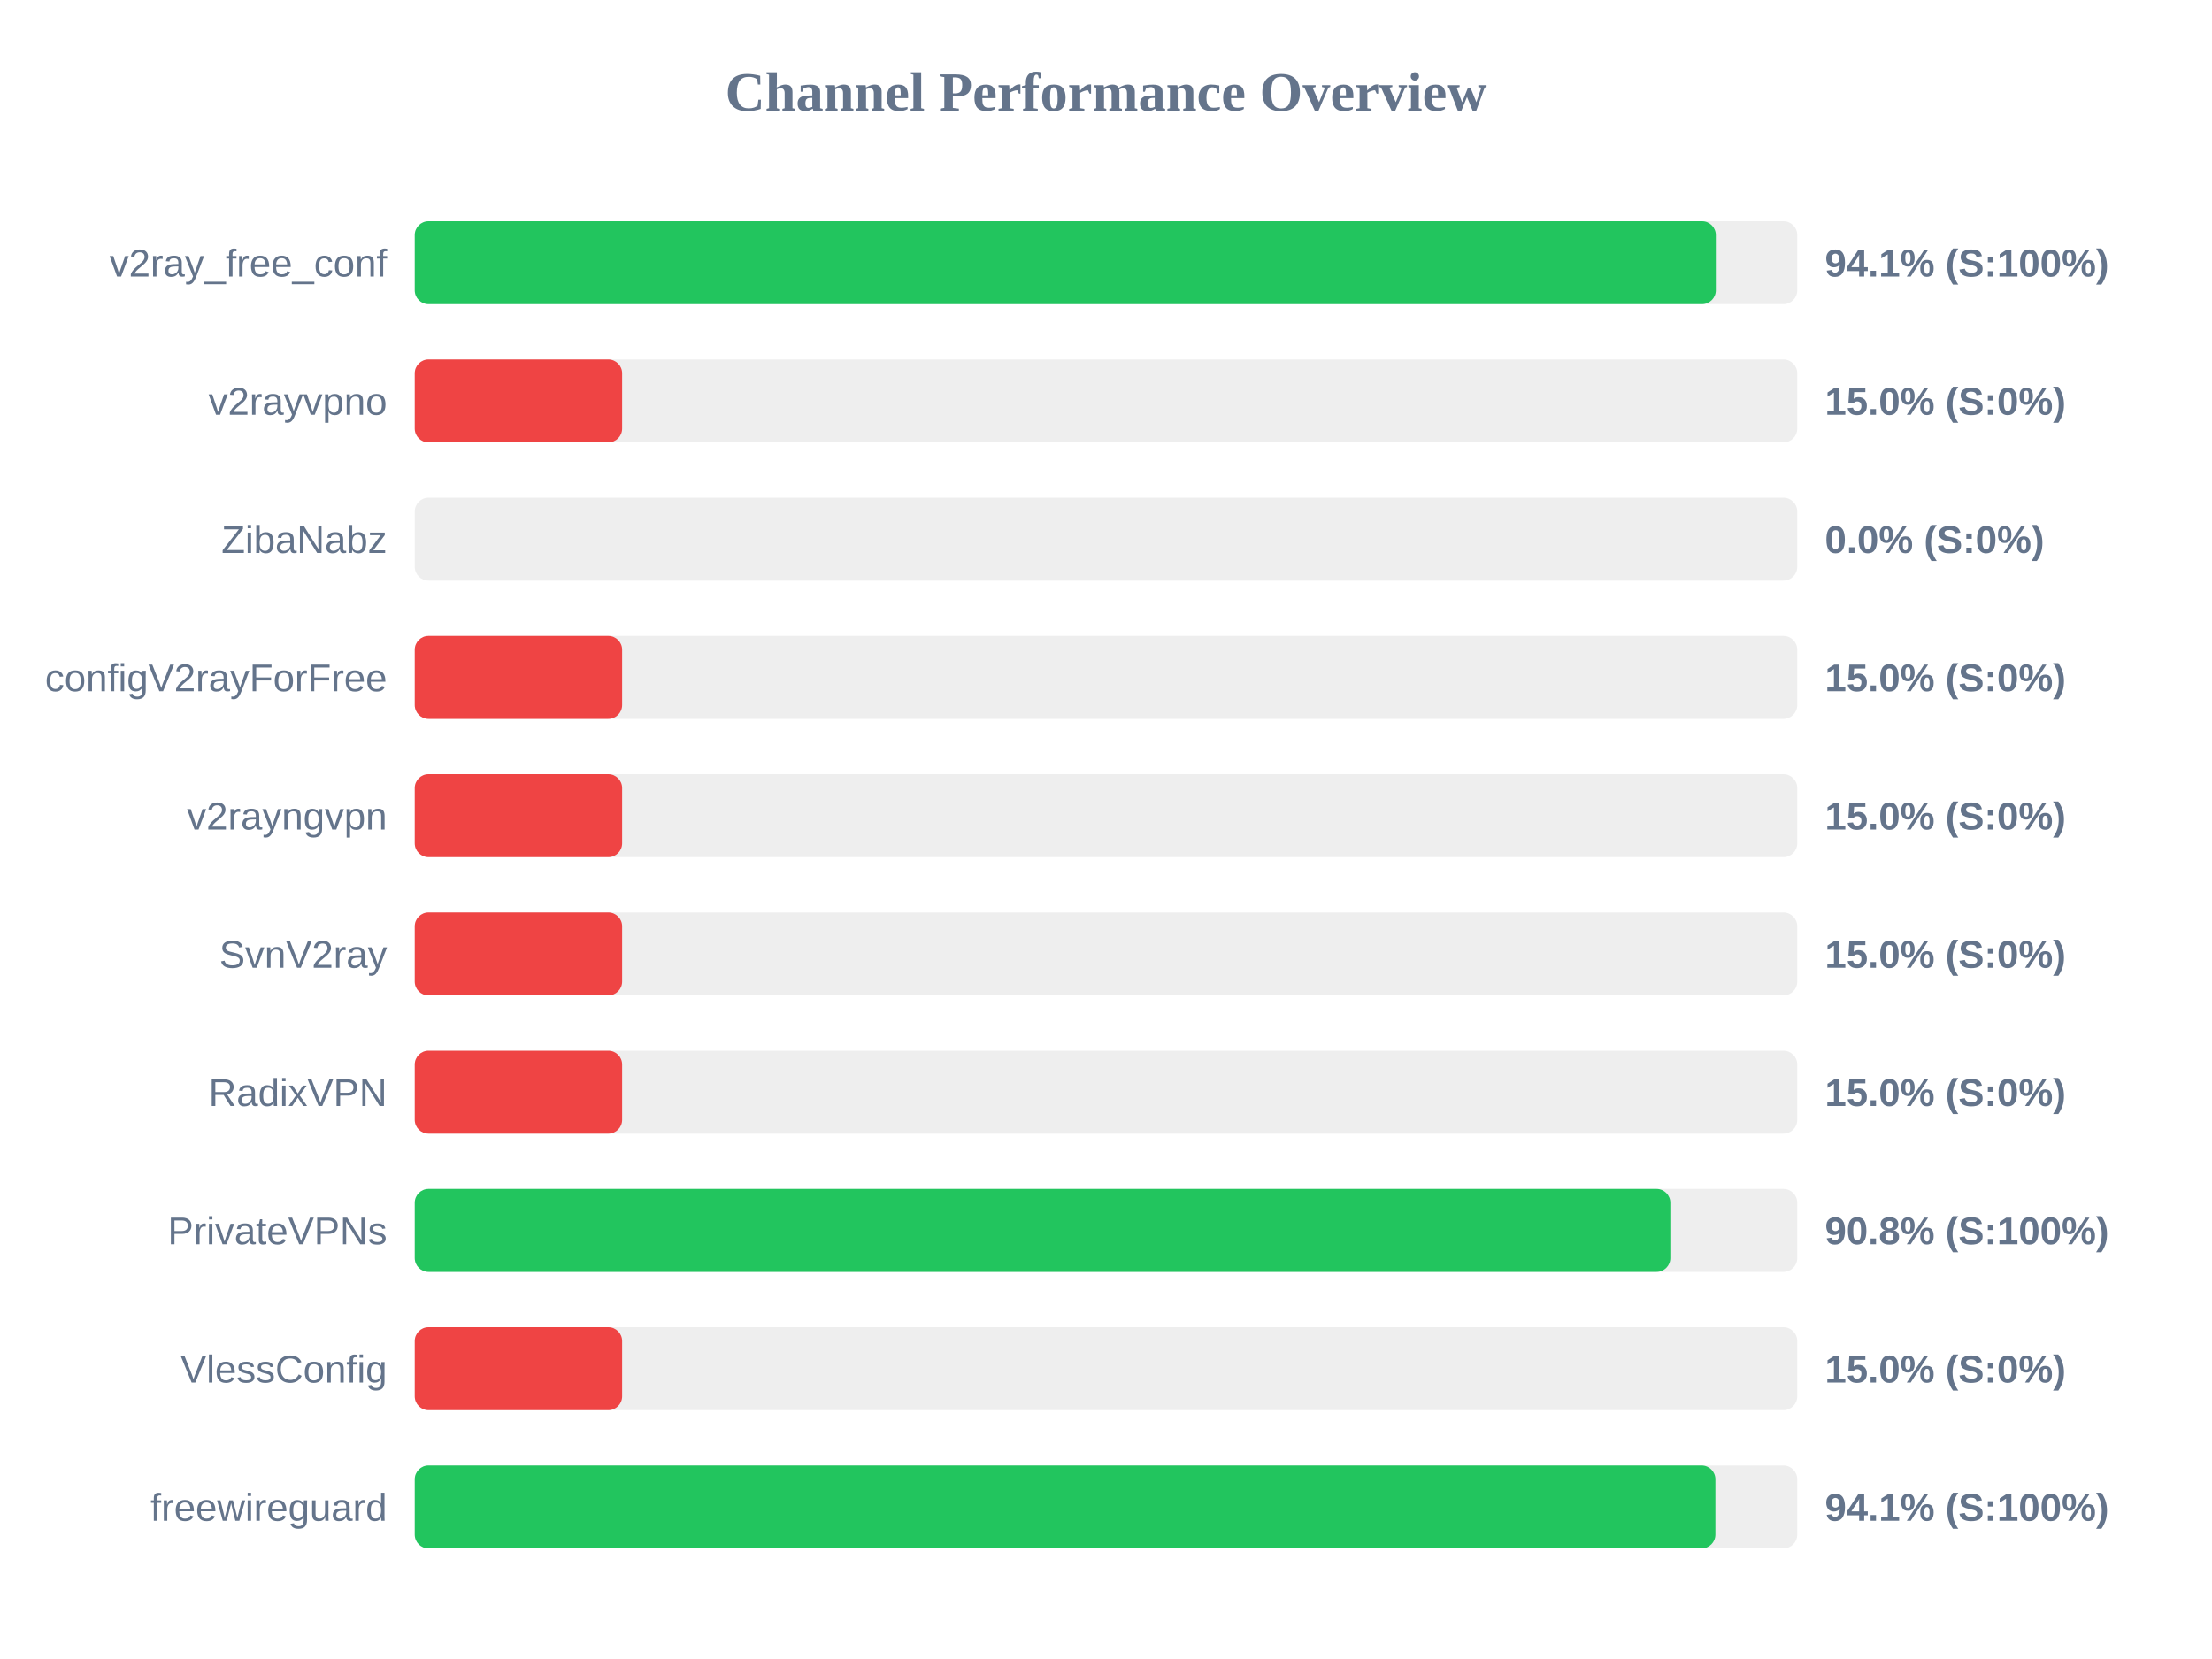
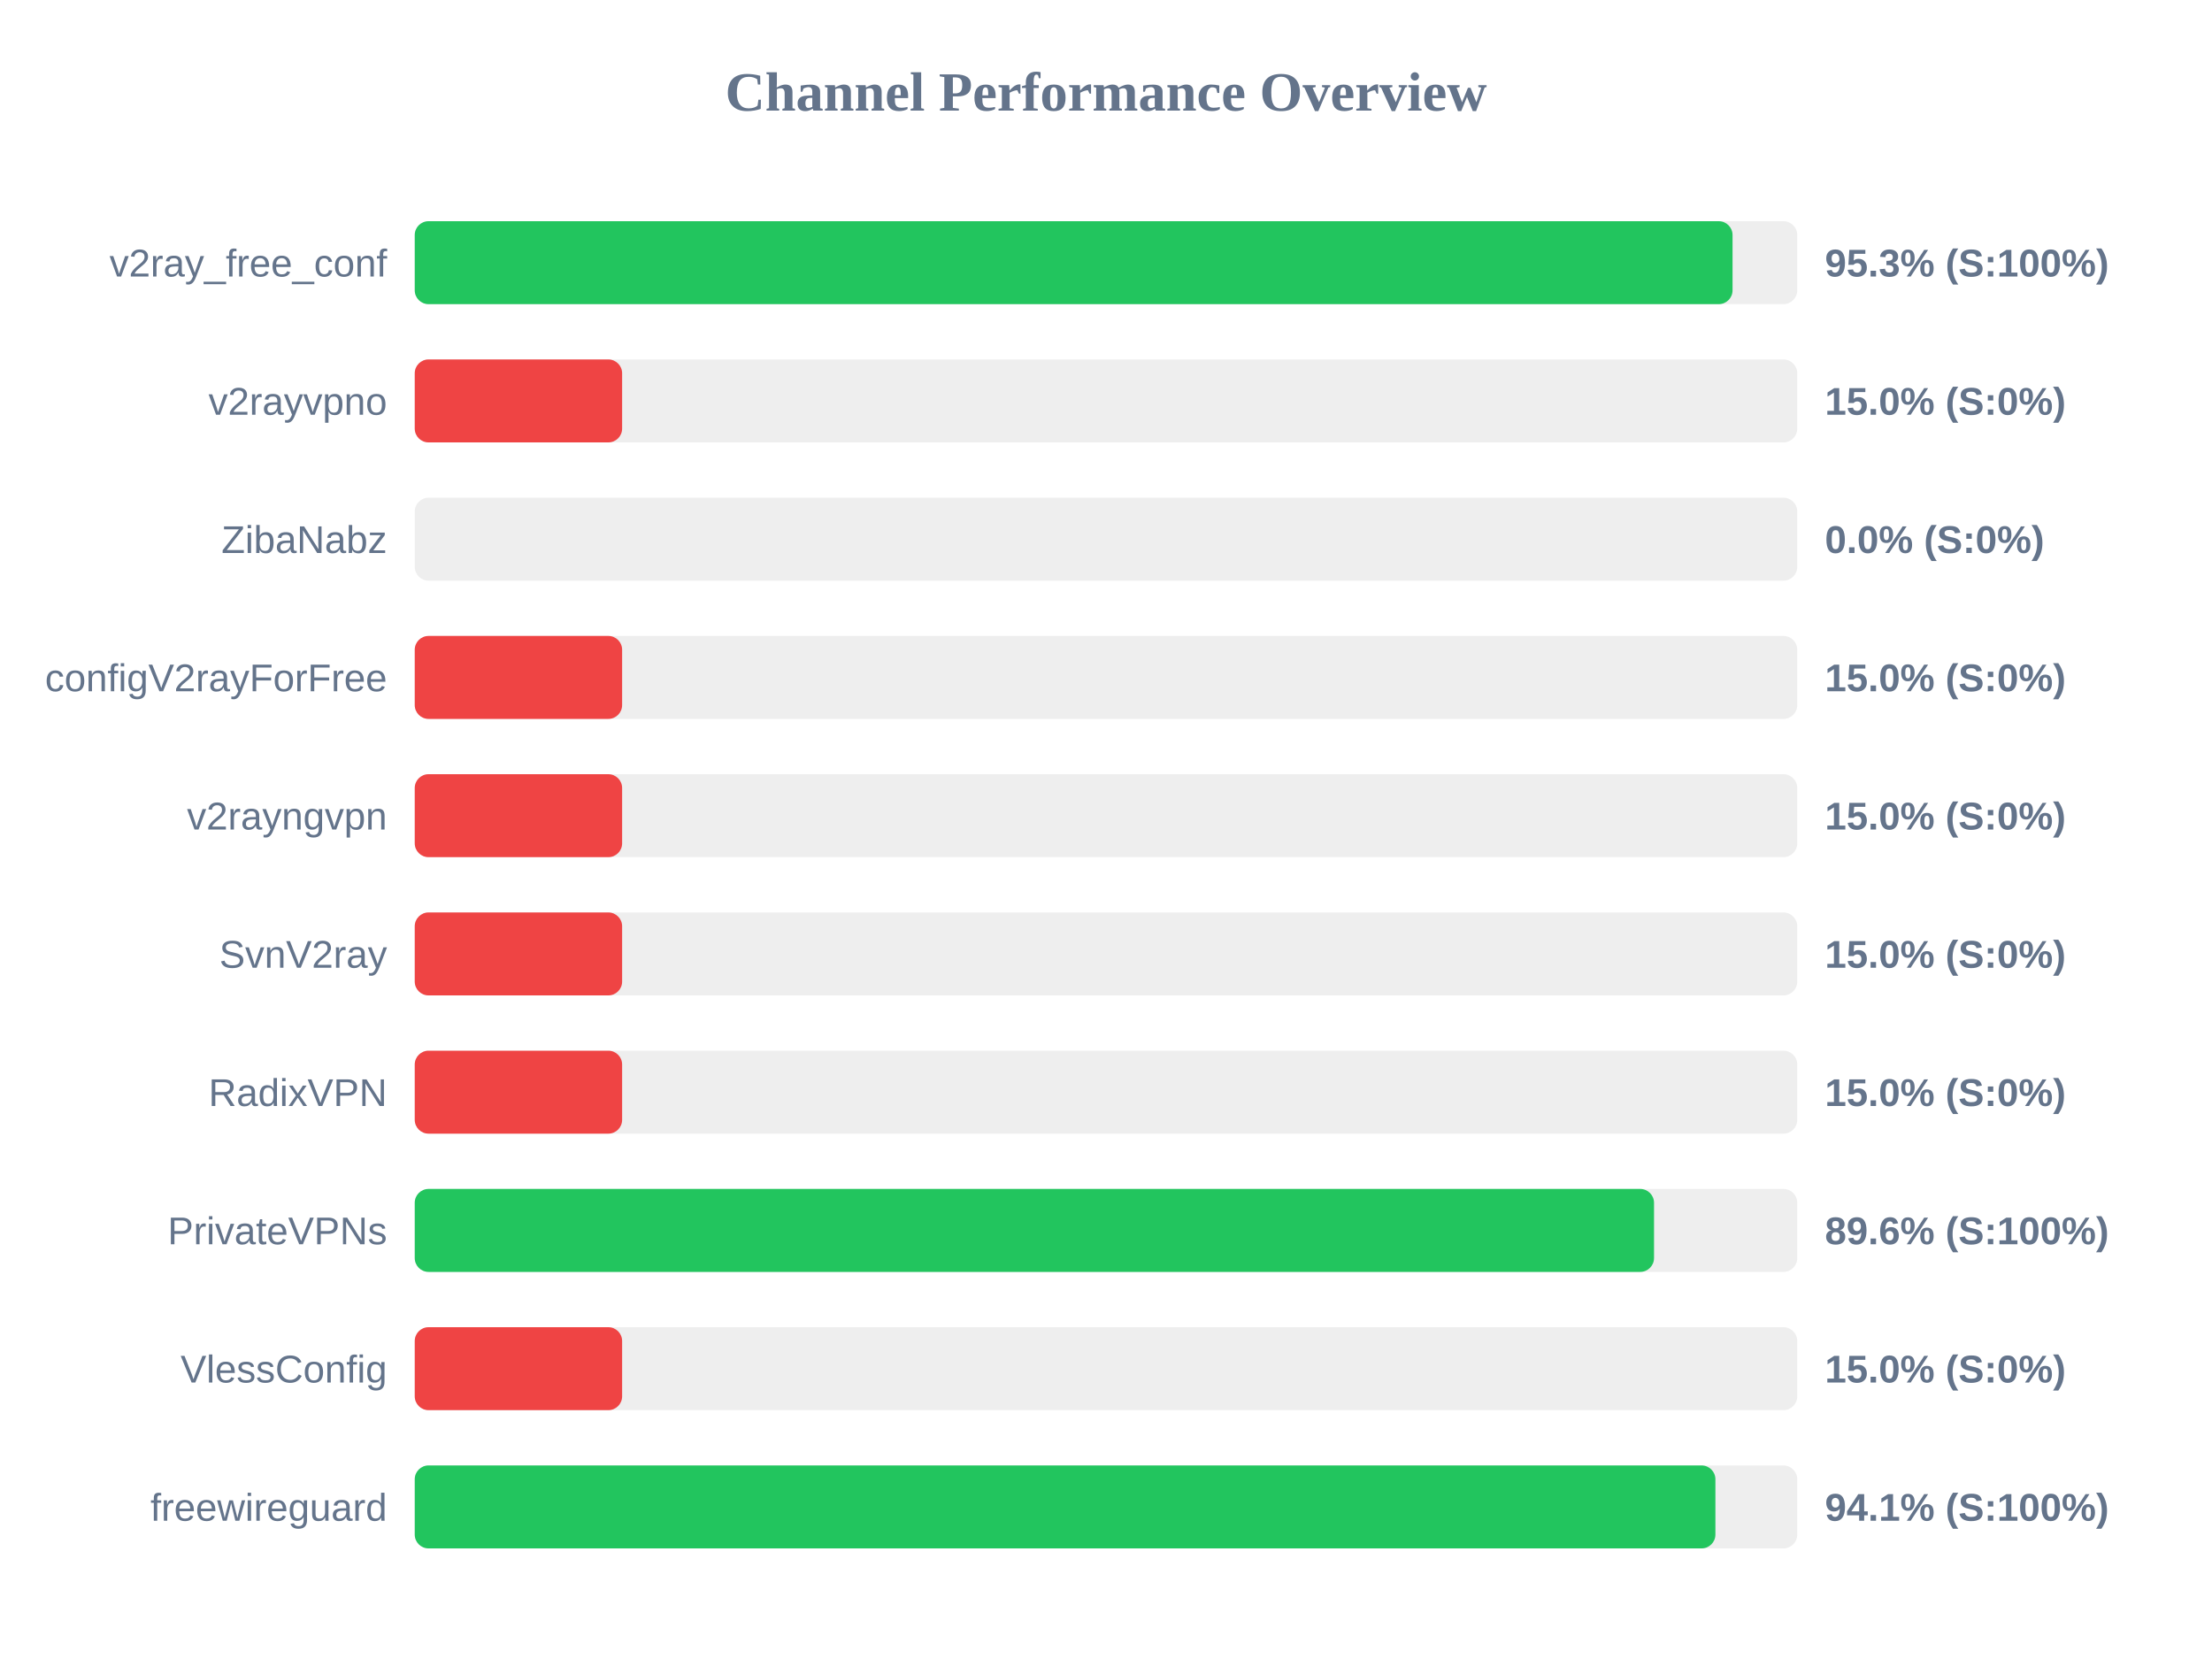
<svg xmlns="http://www.w3.org/2000/svg" width="800" height="600" version="1.1">
  <style>
        .row { font: 14px Arial; fill: #64748b; }
        .score { font: bold 14px Arial; fill: #64748b; }
    </style>
  <text x="400" y="40" text-anchor="middle" font-size="20px" font-weight="bold" fill="#64748b">Channel Performance Overview</text>
  <rect x="150" y="80" width="500" height="30" fill="#eee" rx="5" />
-   <rect x="150" y="80" width="470.55" height="30" fill="#22c55e" rx="5" />
+   <rect x="150" y="80" width="476.6" height="30" fill="#22c55e" rx="5" />
  <text x="140" y="100" text-anchor="end" class="row">v2ray_free_conf</text>
-   <text x="660" y="100" text-anchor="start" class="score">94.1% (S:100%)</text>
+   <text x="660" y="100" text-anchor="start" class="score">95.3% (S:100%)</text>
  <rect x="150" y="130" width="500" height="30" fill="#eee" rx="5" />
  <rect x="150" y="130" width="75.0" height="30" fill="#ef4444" rx="5" />
  <text x="140" y="150" text-anchor="end" class="row">v2rayvpno</text>
  <text x="660" y="150" text-anchor="start" class="score">15.0% (S:0%)</text>
  <rect x="150" y="180" width="500" height="30" fill="#eee" rx="5" />
  <rect x="150" y="180" width="0.0" height="30" fill="#ef4444" rx="5" />
  <text x="140" y="200" text-anchor="end" class="row">ZibaNabz</text>
  <text x="660" y="200" text-anchor="start" class="score">0.0% (S:0%)</text>
  <rect x="150" y="230" width="500" height="30" fill="#eee" rx="5" />
  <rect x="150" y="230" width="75.0" height="30" fill="#ef4444" rx="5" />
  <text x="140" y="250" text-anchor="end" class="row">configV2rayForFree</text>
  <text x="660" y="250" text-anchor="start" class="score">15.0% (S:0%)</text>
  <rect x="150" y="280" width="500" height="30" fill="#eee" rx="5" />
  <rect x="150" y="280" width="75.0" height="30" fill="#ef4444" rx="5" />
  <text x="140" y="300" text-anchor="end" class="row">v2rayngvpn</text>
  <text x="660" y="300" text-anchor="start" class="score">15.0% (S:0%)</text>
  <rect x="150" y="330" width="500" height="30" fill="#eee" rx="5" />
  <rect x="150" y="330" width="75.0" height="30" fill="#ef4444" rx="5" />
  <text x="140" y="350" text-anchor="end" class="row">SvnV2ray</text>
  <text x="660" y="350" text-anchor="start" class="score">15.0% (S:0%)</text>
  <rect x="150" y="380" width="500" height="30" fill="#eee" rx="5" />
  <rect x="150" y="380" width="75.0" height="30" fill="#ef4444" rx="5" />
  <text x="140" y="400" text-anchor="end" class="row">RadixVPN</text>
  <text x="660" y="400" text-anchor="start" class="score">15.0% (S:0%)</text>
  <rect x="150" y="430" width="500" height="30" fill="#eee" rx="5" />
-   <rect x="150" y="430" width="454.1" height="30" fill="#22c55e" rx="5" />
+   <rect x="150" y="430" width="448.2" height="30" fill="#22c55e" rx="5" />
  <text x="140" y="450" text-anchor="end" class="row">PrivateVPNs</text>
-   <text x="660" y="450" text-anchor="start" class="score">90.8% (S:100%)</text>
+   <text x="660" y="450" text-anchor="start" class="score">89.6% (S:100%)</text>
  <rect x="150" y="480" width="500" height="30" fill="#eee" rx="5" />
  <rect x="150" y="480" width="75.0" height="30" fill="#ef4444" rx="5" />
  <text x="140" y="500" text-anchor="end" class="row">VlessConfig</text>
  <text x="660" y="500" text-anchor="start" class="score">15.0% (S:0%)</text>
  <rect x="150" y="530" width="500" height="30" fill="#eee" rx="5" />
  <rect x="150" y="530" width="470.4" height="30" fill="#22c55e" rx="5" />
  <text x="140" y="550" text-anchor="end" class="row">freewireguard</text>
  <text x="660" y="550" text-anchor="start" class="score">94.1% (S:100%)</text>
</svg>
